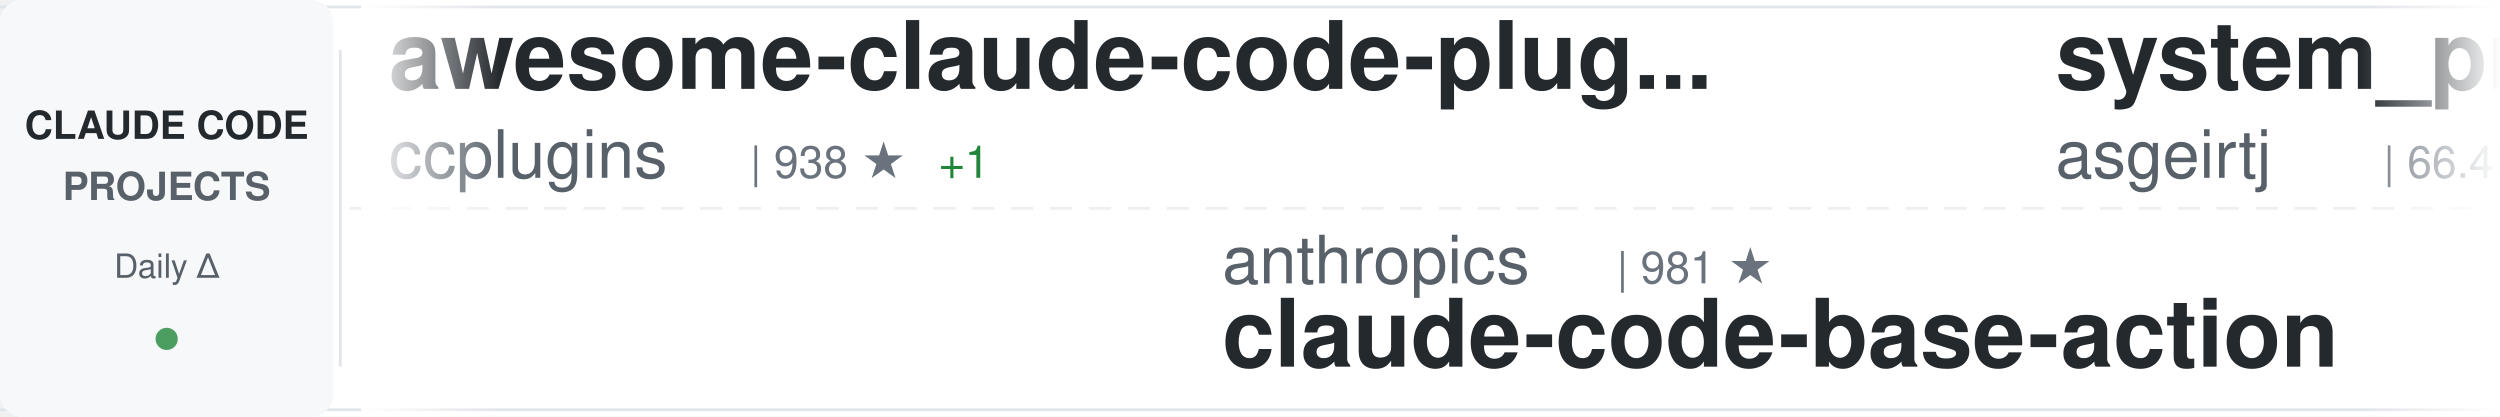
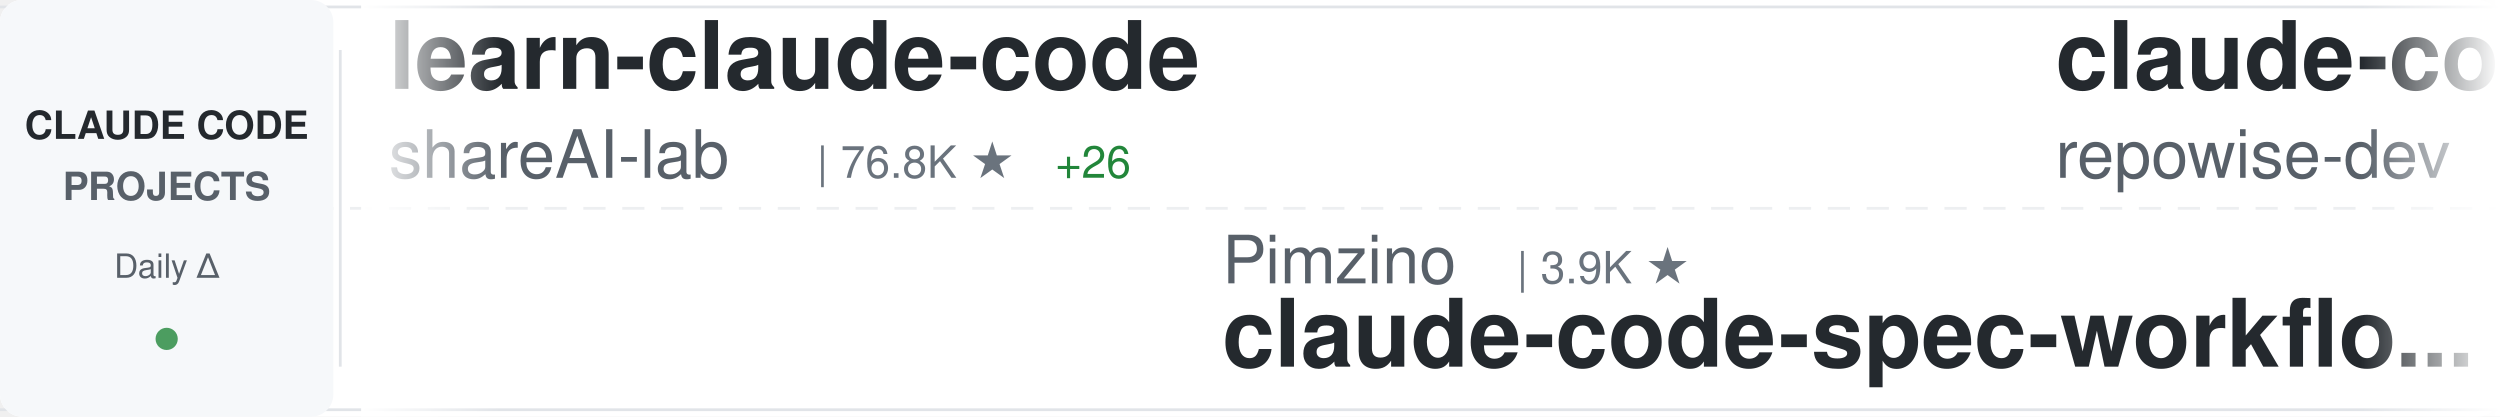
<svg xmlns="http://www.w3.org/2000/svg" width="900" height="150">
  <defs>
    <linearGradient id="awesomeLeftFade" x1="0%" y1="0%" x2="100%" y2="0%">
      <stop offset="0%" style="stop-color:#ffffff;stop-opacity:1" />
      <stop offset="100%" style="stop-color:#ffffff;stop-opacity:0" />
    </linearGradient>
    <linearGradient id="awesomeRightFade" x1="0%" y1="0%" x2="100%" y2="0%">
      <stop offset="0%" style="stop-color:#ffffff;stop-opacity:0" />
      <stop offset="100%" style="stop-color:#ffffff;stop-opacity:1" />
    </linearGradient>
  </defs>
  <rect width="900" height="150" fill="#ffffff" rx="8" />
  <rect x="0" y="2" width="900" height="1" fill="#e1e4e8" />
  <rect x="0" y="147" width="900" height="1" fill="#e1e4e8" />
  <line x1="0" y1="75" x2="900" y2="75" stroke="#e1e4e8" stroke-width="1" stroke-dasharray="8 6" opacity="0.6" />
  <rect x="0" y="0" width="120" height="150" fill="#f6f8fa" rx="8" />
  <text x="60" y="50" font-family="-apple-system, BlinkMacSystemFont, 'Segoe UI', Helvetica, Arial, sans-serif" font-size="14" font-weight="600" fill="#24292e" text-anchor="middle">CLAUDE CODE</text>
  <text x="60" y="72" font-family="-apple-system, BlinkMacSystemFont, 'Segoe UI', Helvetica, Arial, sans-serif" font-size="14" font-weight="600" fill="#586069" text-anchor="middle">PROJECTS</text>
  <text x="60" y="100" font-family="-apple-system, BlinkMacSystemFont, 'Segoe UI', Helvetica, Arial, sans-serif" font-size="12" font-weight="500" fill="#586069" text-anchor="middle">Daily Δ</text>
  <circle cx="60" cy="122" r="4" fill="#22863a" opacity="0.8" />
  <rect x="122" y="18" width="1" height="114" fill="#e1e4e8" />
  <clipPath id="awesomeTickerClip">
    <rect x="130" y="0" width="770" height="150" />
  </clipPath>
  <g clip-path="url(#awesomeTickerClip)">
    <g id="awesomeTickerItems">
      <animateTransform attributeName="transform" attributeType="XML" type="translate" from="0 0" to="-3000 0" dur="54s" repeatCount="indefinite" />
      <g transform="translate(0, 0)">
-         <text x="140" y="32" font-family="-apple-system, BlinkMacSystemFont, 'Segoe UI', Helvetica, Arial, sans-serif" font-size="34" font-weight="600" fill="#24292e">awesome-claude-code-plug...</text>
-         <text x="140" y="64" font-family="-apple-system, BlinkMacSystemFont, 'Segoe UI', Helvetica, Arial, sans-serif" font-size="24" font-weight="400" fill="#586069">ccplugins</text>
-         <text x="270" y="64" font-family="-apple-system, BlinkMacSystemFont, 'Segoe UI', Helvetica, Arial, sans-serif" font-size="16" font-weight="500" fill="#6a737d">| 938 ★</text>
-         <text x="338" y="64" font-family="-apple-system, BlinkMacSystemFont, 'Segoe UI', Helvetica, Arial, sans-serif" font-size="16" font-weight="500" fill="#22863a"> +1</text>
+         <text x="140" y="32" font-family="-apple-system, BlinkMacSystemFont, 'Segoe UI', Helvetica, Arial, sans-serif" font-size="34" font-weight="600" fill="#24292e">learn-claude-code</text>
+         <text x="140" y="64" font-family="-apple-system, BlinkMacSystemFont, 'Segoe UI', Helvetica, Arial, sans-serif" font-size="24" font-weight="400" fill="#586069">shareAI-lab</text>
+         <text x="294" y="64" font-family="-apple-system, BlinkMacSystemFont, 'Segoe UI', Helvetica, Arial, sans-serif" font-size="16" font-weight="500" fill="#6a737d">| 76.8K ★</text>
+         <text x="380" y="64" font-family="-apple-system, BlinkMacSystemFont, 'Segoe UI', Helvetica, Arial, sans-serif" font-size="16" font-weight="500" fill="#22863a"> +26</text>
      </g>
      <g transform="translate(300, 0)">
-         <text x="140" y="102" font-family="-apple-system, BlinkMacSystemFont, 'Segoe UI', Helvetica, Arial, sans-serif" font-size="24" font-weight="400" fill="#586069">anthropics</text>
-         <text x="282" y="102" font-family="-apple-system, BlinkMacSystemFont, 'Segoe UI', Helvetica, Arial, sans-serif" font-size="16" font-weight="500" fill="#6a737d">| 981 ★</text>
-         <text x="140" y="132" font-family="-apple-system, BlinkMacSystemFont, 'Segoe UI', Helvetica, Arial, sans-serif" font-size="34" font-weight="600" fill="#24292e">claude-code-base-action</text>
+         <text x="140" y="102" font-family="-apple-system, BlinkMacSystemFont, 'Segoe UI', Helvetica, Arial, sans-serif" font-size="24" font-weight="400" fill="#586069">Pimzino</text>
+         <text x="246" y="102" font-family="-apple-system, BlinkMacSystemFont, 'Segoe UI', Helvetica, Arial, sans-serif" font-size="16" font-weight="500" fill="#6a737d">| 3.9K ★</text>
+         <text x="140" y="132" font-family="-apple-system, BlinkMacSystemFont, 'Segoe UI', Helvetica, Arial, sans-serif" font-size="34" font-weight="600" fill="#24292e">claude-code-spec-workflo...</text>
      </g>
      <g transform="translate(600, 0)">
-         <text x="140" y="32" font-family="-apple-system, BlinkMacSystemFont, 'Segoe UI', Helvetica, Arial, sans-serif" font-size="34" font-weight="600" fill="#24292e">system_prompts_leaks</text>
-         <text x="140" y="64" font-family="-apple-system, BlinkMacSystemFont, 'Segoe UI', Helvetica, Arial, sans-serif" font-size="24" font-weight="400" fill="#586069">asgeirtj</text>
-         <text x="258" y="64" font-family="-apple-system, BlinkMacSystemFont, 'Segoe UI', Helvetica, Arial, sans-serif" font-size="16" font-weight="500" fill="#6a737d">| 66.4K ★</text>
-         <text x="344" y="64" font-family="-apple-system, BlinkMacSystemFont, 'Segoe UI', Helvetica, Arial, sans-serif" font-size="16" font-weight="500" fill="#22863a"> +305</text>
+         <text x="140" y="32" font-family="-apple-system, BlinkMacSystemFont, 'Segoe UI', Helvetica, Arial, sans-serif" font-size="34" font-weight="600" fill="#24292e">claude-code-prompts</text>
+         <text x="140" y="64" font-family="-apple-system, BlinkMacSystemFont, 'Segoe UI', Helvetica, Arial, sans-serif" font-size="24" font-weight="400" fill="#586069">repowise-dev</text>
+         <text x="306" y="64" font-family="-apple-system, BlinkMacSystemFont, 'Segoe UI', Helvetica, Arial, sans-serif" font-size="16" font-weight="500" fill="#6a737d">| 1.2K ★</text>
      </g>
      <g transform="translate(900, 0)">
-         <text x="140" y="102" font-family="-apple-system, BlinkMacSystemFont, 'Segoe UI', Helvetica, Arial, sans-serif" font-size="24" font-weight="400" fill="#586069">diet103</text>
-         <text x="246" y="102" font-family="-apple-system, BlinkMacSystemFont, 'Segoe UI', Helvetica, Arial, sans-serif" font-size="16" font-weight="500" fill="#6a737d">| 10.0K ★</text>
-         <text x="332" y="102" font-family="-apple-system, BlinkMacSystemFont, 'Segoe UI', Helvetica, Arial, sans-serif" font-size="16" font-weight="500" fill="#cb2431"> -1</text>
-         <text x="140" y="132" font-family="-apple-system, BlinkMacSystemFont, 'Segoe UI', Helvetica, Arial, sans-serif" font-size="34" font-weight="600" fill="#24292e">claude-code-infrastructu...</text>
+         <text x="140" y="102" font-family="-apple-system, BlinkMacSystemFont, 'Segoe UI', Helvetica, Arial, sans-serif" font-size="24" font-weight="400" fill="#586069">huangserva</text>
+         <text x="282" y="102" font-family="-apple-system, BlinkMacSystemFont, 'Segoe UI', Helvetica, Arial, sans-serif" font-size="16" font-weight="500" fill="#6a737d">| 628 ★</text>
+         <text x="140" y="132" font-family="-apple-system, BlinkMacSystemFont, 'Segoe UI', Helvetica, Arial, sans-serif" font-size="34" font-weight="600" fill="#24292e">claude-code-cli</text>
      </g>
      <g transform="translate(1200, 0)">
-         <text x="140" y="32" font-family="-apple-system, BlinkMacSystemFont, 'Segoe UI', Helvetica, Arial, sans-serif" font-size="34" font-weight="600" fill="#24292e">claude-code-local</text>
-         <text x="140" y="64" font-family="-apple-system, BlinkMacSystemFont, 'Segoe UI', Helvetica, Arial, sans-serif" font-size="24" font-weight="400" fill="#586069">nicedreamzapp</text>
-         <text x="318" y="64" font-family="-apple-system, BlinkMacSystemFont, 'Segoe UI', Helvetica, Arial, sans-serif" font-size="16" font-weight="500" fill="#6a737d">| 3.3K ★</text>
+         <text x="140" y="32" font-family="-apple-system, BlinkMacSystemFont, 'Segoe UI', Helvetica, Arial, sans-serif" font-size="34" font-weight="600" fill="#24292e">claude-code-book</text>
+         <text x="140" y="64" font-family="-apple-system, BlinkMacSystemFont, 'Segoe UI', Helvetica, Arial, sans-serif" font-size="24" font-weight="400" fill="#586069">lintsinghua</text>
+         <text x="294" y="64" font-family="-apple-system, BlinkMacSystemFont, 'Segoe UI', Helvetica, Arial, sans-serif" font-size="16" font-weight="500" fill="#6a737d">| 4.2K ★</text>
      </g>
      <g transform="translate(1500, 0)">
        <text x="140" y="102" font-family="-apple-system, BlinkMacSystemFont, 'Segoe UI', Helvetica, Arial, sans-serif" font-size="24" font-weight="400" fill="#586069">OrcaWhisper</text>
        <text x="294" y="102" font-family="-apple-system, BlinkMacSystemFont, 'Segoe UI', Helvetica, Arial, sans-serif" font-size="16" font-weight="500" fill="#6a737d">| 96 ★</text>
        <text x="140" y="132" font-family="-apple-system, BlinkMacSystemFont, 'Segoe UI', Helvetica, Arial, sans-serif" font-size="34" font-weight="600" fill="#24292e">Claude-Code</text>
      </g>
      <g transform="translate(1800, 0)">
-         <text x="140" y="32" font-family="-apple-system, BlinkMacSystemFont, 'Segoe UI', Helvetica, Arial, sans-serif" font-size="34" font-weight="600" fill="#24292e">ClaudeCode-Portable</text>
-         <text x="140" y="64" font-family="-apple-system, BlinkMacSystemFont, 'Segoe UI', Helvetica, Arial, sans-serif" font-size="24" font-weight="400" fill="#586069">techjarves</text>
-         <text x="282" y="64" font-family="-apple-system, BlinkMacSystemFont, 'Segoe UI', Helvetica, Arial, sans-serif" font-size="16" font-weight="500" fill="#6a737d">| 1.4K ★</text>
-         <text x="359" y="64" font-family="-apple-system, BlinkMacSystemFont, 'Segoe UI', Helvetica, Arial, sans-serif" font-size="16" font-weight="500" fill="#22863a"> +8</text>
+         <text x="140" y="32" font-family="-apple-system, BlinkMacSystemFont, 'Segoe UI', Helvetica, Arial, sans-serif" font-size="34" font-weight="600" fill="#24292e">Dive-into-Claude-Code</text>
+         <text x="140" y="64" font-family="-apple-system, BlinkMacSystemFont, 'Segoe UI', Helvetica, Arial, sans-serif" font-size="24" font-weight="400" fill="#586069">VILA-Lab</text>
+         <text x="258" y="64" font-family="-apple-system, BlinkMacSystemFont, 'Segoe UI', Helvetica, Arial, sans-serif" font-size="16" font-weight="500" fill="#6a737d">| 2.1K ★</text>
      </g>
      <g transform="translate(2100, 0)">
-         <text x="140" y="102" font-family="-apple-system, BlinkMacSystemFont, 'Segoe UI', Helvetica, Arial, sans-serif" font-size="24" font-weight="400" fill="#586069">Donchitos</text>
-         <text x="270" y="102" font-family="-apple-system, BlinkMacSystemFont, 'Segoe UI', Helvetica, Arial, sans-serif" font-size="16" font-weight="500" fill="#6a737d">| 25.1K ★</text>
-         <text x="356" y="102" font-family="-apple-system, BlinkMacSystemFont, 'Segoe UI', Helvetica, Arial, sans-serif" font-size="16" font-weight="500" fill="#22863a"> +29</text>
-         <text x="140" y="132" font-family="-apple-system, BlinkMacSystemFont, 'Segoe UI', Helvetica, Arial, sans-serif" font-size="34" font-weight="600" fill="#24292e">Claude-Code-Game-Studios</text>
+         <text x="140" y="102" font-family="-apple-system, BlinkMacSystemFont, 'Segoe UI', Helvetica, Arial, sans-serif" font-size="24" font-weight="400" fill="#586069">digitalsamba</text>
+         <text x="306" y="102" font-family="-apple-system, BlinkMacSystemFont, 'Segoe UI', Helvetica, Arial, sans-serif" font-size="16" font-weight="500" fill="#6a737d">| 2.1K ★</text>
+         <text x="140" y="132" font-family="-apple-system, BlinkMacSystemFont, 'Segoe UI', Helvetica, Arial, sans-serif" font-size="34" font-weight="600" fill="#24292e">claude-code-video-toolki...</text>
      </g>
      <g transform="translate(2400, 0)">
-         <text x="140" y="32" font-family="-apple-system, BlinkMacSystemFont, 'Segoe UI', Helvetica, Arial, sans-serif" font-size="34" font-weight="600" fill="#24292e">sc-claude-code-files</text>
-         <text x="140" y="64" font-family="-apple-system, BlinkMacSystemFont, 'Segoe UI', Helvetica, Arial, sans-serif" font-size="24" font-weight="400" fill="#586069">https-deeplearning-ai</text>
-         <text x="414" y="64" font-family="-apple-system, BlinkMacSystemFont, 'Segoe UI', Helvetica, Arial, sans-serif" font-size="16" font-weight="500" fill="#6a737d">| 548 ★</text>
+         <text x="140" y="32" font-family="-apple-system, BlinkMacSystemFont, 'Segoe UI', Helvetica, Arial, sans-serif" font-size="34" font-weight="600" fill="#24292e">claude-code-guide</text>
+         <text x="140" y="64" font-family="-apple-system, BlinkMacSystemFont, 'Segoe UI', Helvetica, Arial, sans-serif" font-size="24" font-weight="400" fill="#586069">Cranot</text>
+         <text x="234" y="64" font-family="-apple-system, BlinkMacSystemFont, 'Segoe UI', Helvetica, Arial, sans-serif" font-size="16" font-weight="500" fill="#6a737d">| 2.9K ★</text>
      </g>
      <g transform="translate(2700, 0)">
-         <text x="140" y="102" font-family="-apple-system, BlinkMacSystemFont, 'Segoe UI', Helvetica, Arial, sans-serif" font-size="24" font-weight="400" fill="#586069">feiskyer</text>
-         <text x="258" y="102" font-family="-apple-system, BlinkMacSystemFont, 'Segoe UI', Helvetica, Arial, sans-serif" font-size="16" font-weight="500" fill="#6a737d">| 1.7K ★</text>
-         <text x="140" y="132" font-family="-apple-system, BlinkMacSystemFont, 'Segoe UI', Helvetica, Arial, sans-serif" font-size="34" font-weight="600" fill="#24292e">claude-code-settings</text>
+         <text x="140" y="102" font-family="-apple-system, BlinkMacSystemFont, 'Segoe UI', Helvetica, Arial, sans-serif" font-size="24" font-weight="400" fill="#586069">disler</text>
+         <text x="234" y="102" font-family="-apple-system, BlinkMacSystemFont, 'Segoe UI', Helvetica, Arial, sans-serif" font-size="16" font-weight="500" fill="#6a737d">| 3.9K ★</text>
+         <text x="140" y="132" font-family="-apple-system, BlinkMacSystemFont, 'Segoe UI', Helvetica, Arial, sans-serif" font-size="34" font-weight="600" fill="#24292e">claude-code-hooks-master...</text>
      </g>
      <g transform="translate(3000, 0)">
-         <text x="140" y="32" font-family="-apple-system, BlinkMacSystemFont, 'Segoe UI', Helvetica, Arial, sans-serif" font-size="34" font-weight="600" fill="#24292e">awesome-claude-code-plug...</text>
-         <text x="140" y="64" font-family="-apple-system, BlinkMacSystemFont, 'Segoe UI', Helvetica, Arial, sans-serif" font-size="24" font-weight="400" fill="#586069">ccplugins</text>
-         <text x="270" y="64" font-family="-apple-system, BlinkMacSystemFont, 'Segoe UI', Helvetica, Arial, sans-serif" font-size="16" font-weight="500" fill="#6a737d">| 938 ★</text>
-         <text x="338" y="64" font-family="-apple-system, BlinkMacSystemFont, 'Segoe UI', Helvetica, Arial, sans-serif" font-size="16" font-weight="500" fill="#22863a"> +1</text>
+         <text x="140" y="32" font-family="-apple-system, BlinkMacSystemFont, 'Segoe UI', Helvetica, Arial, sans-serif" font-size="34" font-weight="600" fill="#24292e">learn-claude-code</text>
+         <text x="140" y="64" font-family="-apple-system, BlinkMacSystemFont, 'Segoe UI', Helvetica, Arial, sans-serif" font-size="24" font-weight="400" fill="#586069">shareAI-lab</text>
+         <text x="294" y="64" font-family="-apple-system, BlinkMacSystemFont, 'Segoe UI', Helvetica, Arial, sans-serif" font-size="16" font-weight="500" fill="#6a737d">| 76.8K ★</text>
+         <text x="380" y="64" font-family="-apple-system, BlinkMacSystemFont, 'Segoe UI', Helvetica, Arial, sans-serif" font-size="16" font-weight="500" fill="#22863a"> +26</text>
      </g>
      <g transform="translate(3300, 0)">
-         <text x="140" y="102" font-family="-apple-system, BlinkMacSystemFont, 'Segoe UI', Helvetica, Arial, sans-serif" font-size="24" font-weight="400" fill="#586069">anthropics</text>
-         <text x="282" y="102" font-family="-apple-system, BlinkMacSystemFont, 'Segoe UI', Helvetica, Arial, sans-serif" font-size="16" font-weight="500" fill="#6a737d">| 981 ★</text>
-         <text x="140" y="132" font-family="-apple-system, BlinkMacSystemFont, 'Segoe UI', Helvetica, Arial, sans-serif" font-size="34" font-weight="600" fill="#24292e">claude-code-base-action</text>
+         <text x="140" y="102" font-family="-apple-system, BlinkMacSystemFont, 'Segoe UI', Helvetica, Arial, sans-serif" font-size="24" font-weight="400" fill="#586069">Pimzino</text>
+         <text x="246" y="102" font-family="-apple-system, BlinkMacSystemFont, 'Segoe UI', Helvetica, Arial, sans-serif" font-size="16" font-weight="500" fill="#6a737d">| 3.9K ★</text>
+         <text x="140" y="132" font-family="-apple-system, BlinkMacSystemFont, 'Segoe UI', Helvetica, Arial, sans-serif" font-size="34" font-weight="600" fill="#24292e">claude-code-spec-workflo...</text>
      </g>
      <g transform="translate(3600, 0)">
-         <text x="140" y="32" font-family="-apple-system, BlinkMacSystemFont, 'Segoe UI', Helvetica, Arial, sans-serif" font-size="34" font-weight="600" fill="#24292e">system_prompts_leaks</text>
-         <text x="140" y="64" font-family="-apple-system, BlinkMacSystemFont, 'Segoe UI', Helvetica, Arial, sans-serif" font-size="24" font-weight="400" fill="#586069">asgeirtj</text>
-         <text x="258" y="64" font-family="-apple-system, BlinkMacSystemFont, 'Segoe UI', Helvetica, Arial, sans-serif" font-size="16" font-weight="500" fill="#6a737d">| 66.4K ★</text>
-         <text x="344" y="64" font-family="-apple-system, BlinkMacSystemFont, 'Segoe UI', Helvetica, Arial, sans-serif" font-size="16" font-weight="500" fill="#22863a"> +305</text>
+         <text x="140" y="32" font-family="-apple-system, BlinkMacSystemFont, 'Segoe UI', Helvetica, Arial, sans-serif" font-size="34" font-weight="600" fill="#24292e">claude-code-prompts</text>
+         <text x="140" y="64" font-family="-apple-system, BlinkMacSystemFont, 'Segoe UI', Helvetica, Arial, sans-serif" font-size="24" font-weight="400" fill="#586069">repowise-dev</text>
+         <text x="306" y="64" font-family="-apple-system, BlinkMacSystemFont, 'Segoe UI', Helvetica, Arial, sans-serif" font-size="16" font-weight="500" fill="#6a737d">| 1.2K ★</text>
      </g>
      <g transform="translate(3900, 0)">
-         <text x="140" y="102" font-family="-apple-system, BlinkMacSystemFont, 'Segoe UI', Helvetica, Arial, sans-serif" font-size="24" font-weight="400" fill="#586069">diet103</text>
-         <text x="246" y="102" font-family="-apple-system, BlinkMacSystemFont, 'Segoe UI', Helvetica, Arial, sans-serif" font-size="16" font-weight="500" fill="#6a737d">| 10.0K ★</text>
-         <text x="332" y="102" font-family="-apple-system, BlinkMacSystemFont, 'Segoe UI', Helvetica, Arial, sans-serif" font-size="16" font-weight="500" fill="#cb2431"> -1</text>
-         <text x="140" y="132" font-family="-apple-system, BlinkMacSystemFont, 'Segoe UI', Helvetica, Arial, sans-serif" font-size="34" font-weight="600" fill="#24292e">claude-code-infrastructu...</text>
+         <text x="140" y="102" font-family="-apple-system, BlinkMacSystemFont, 'Segoe UI', Helvetica, Arial, sans-serif" font-size="24" font-weight="400" fill="#586069">huangserva</text>
+         <text x="282" y="102" font-family="-apple-system, BlinkMacSystemFont, 'Segoe UI', Helvetica, Arial, sans-serif" font-size="16" font-weight="500" fill="#6a737d">| 628 ★</text>
+         <text x="140" y="132" font-family="-apple-system, BlinkMacSystemFont, 'Segoe UI', Helvetica, Arial, sans-serif" font-size="34" font-weight="600" fill="#24292e">claude-code-cli</text>
      </g>
    </g>
  </g>
  <rect x="130" y="0" width="50" height="150" fill="url(#awesomeLeftFade)" />
  <rect x="850" y="0" width="50" height="150" fill="url(#awesomeRightFade)" />
</svg>
